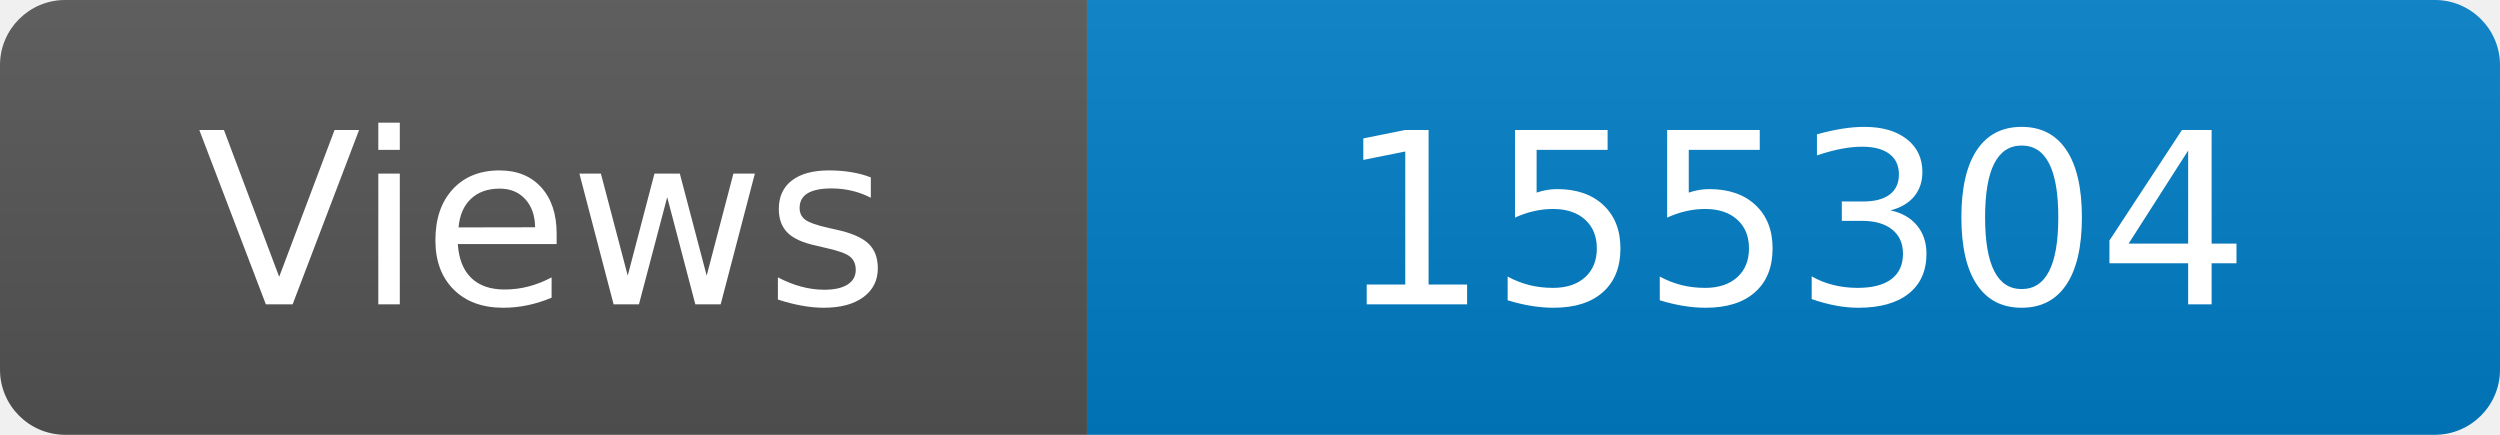
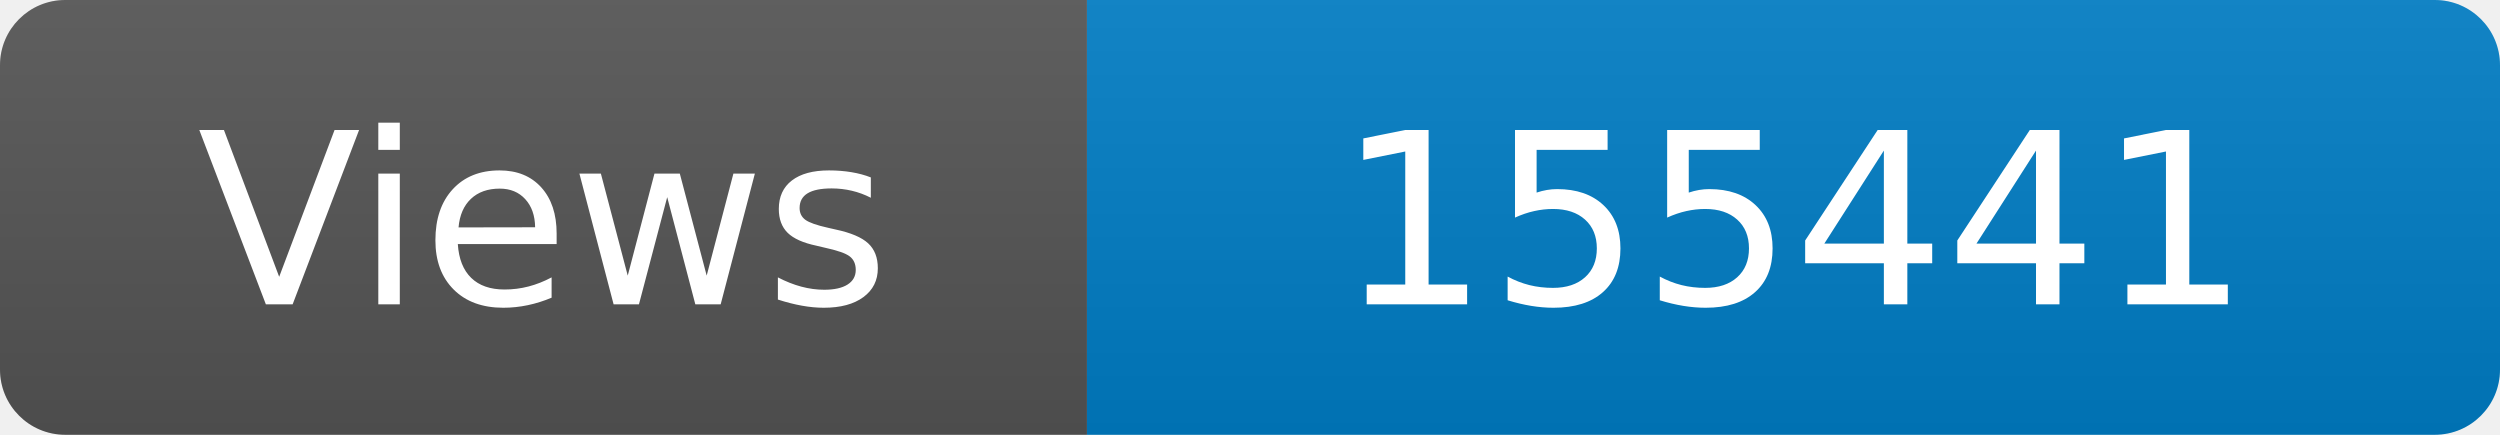
<svg xmlns="http://www.w3.org/2000/svg" width="115" height="20" role="img" aria-label="Maintained?: yes">
  <linearGradient id="s" x2="0" y2="100%">
    <stop offset="0" stop-color="#bbb" stop-opacity=".1" />
    <stop offset="1" stop-opacity=".1" />
  </linearGradient>
  <clipPath id="r">
    <rect width="115" height="20" rx="3" fill="#fff" />
  </clipPath>
  <g clip-path="url(#r)">
    <rect width="50" height="20" fill="#555" />
    <rect x="50" width="160" height="20" fill="#007ec6" />
    <rect width="115" height="20" fill="url(#s)" />
  </g>
  <g fill="#fff" text-anchor="middle" font-family="Verdana,Geneva,DejaVu Sans,sans-serif" font-size="110">
    <text x="250" y="140" transform="scale(.1)" fill="#fff">Views</text>
-     <text x="825" y="140" transform="scale(.1)" fill="#fff">155304</text>
+     <text x="825" y="140" transform="scale(.1)" fill="#fff">155441</text>
  </g>
</svg>
